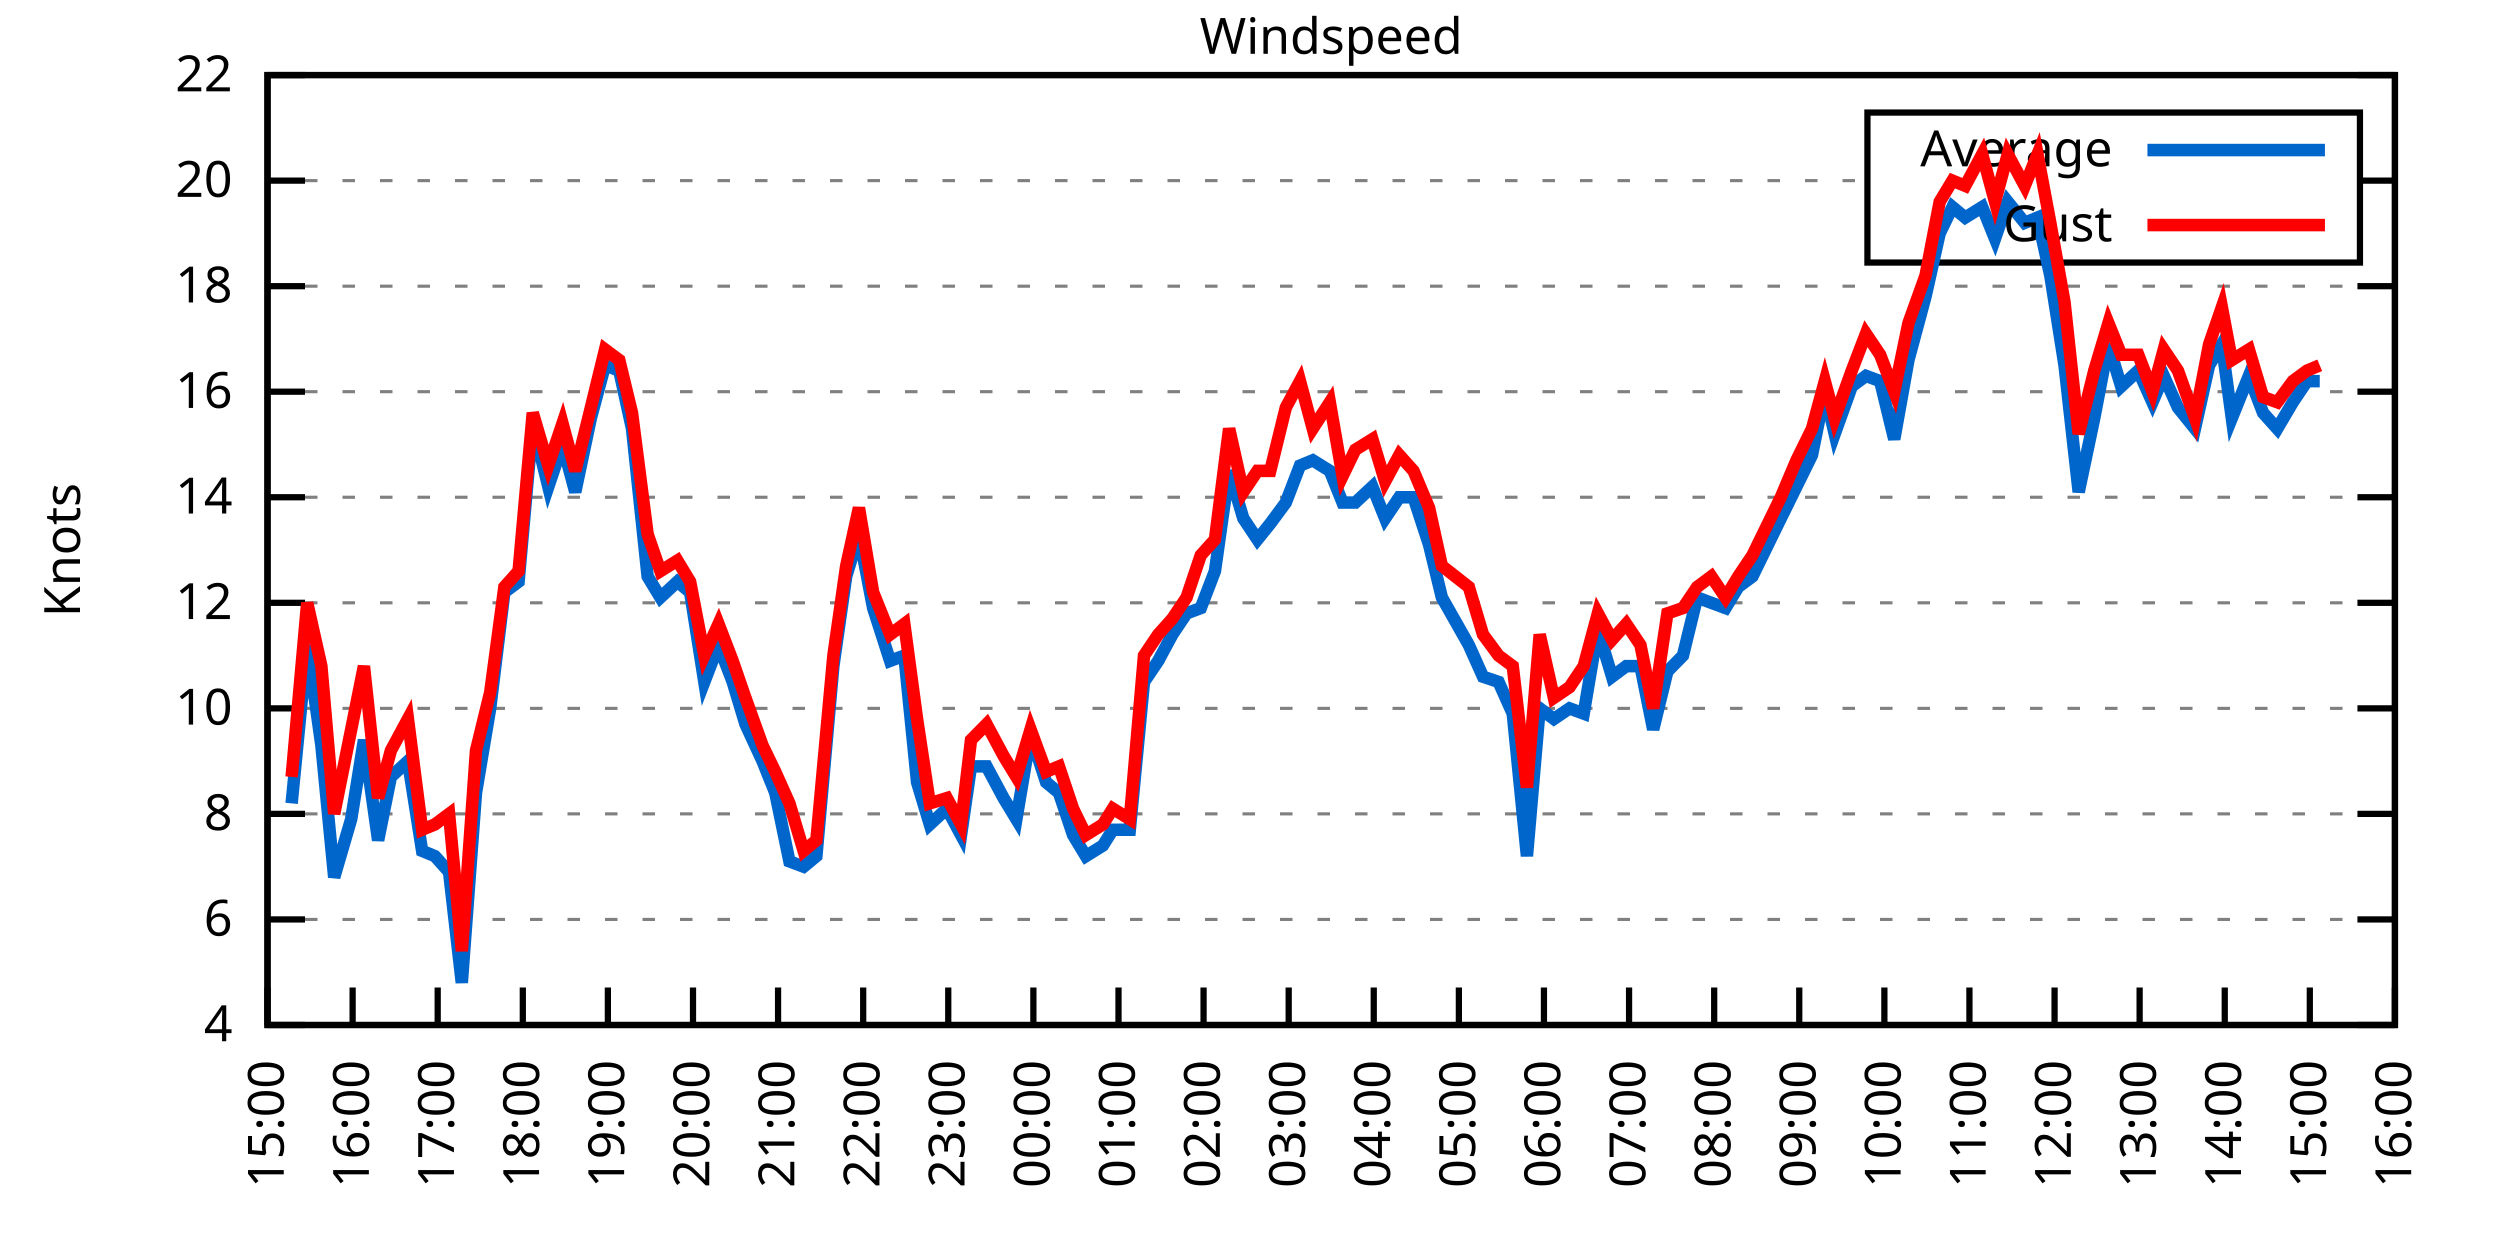
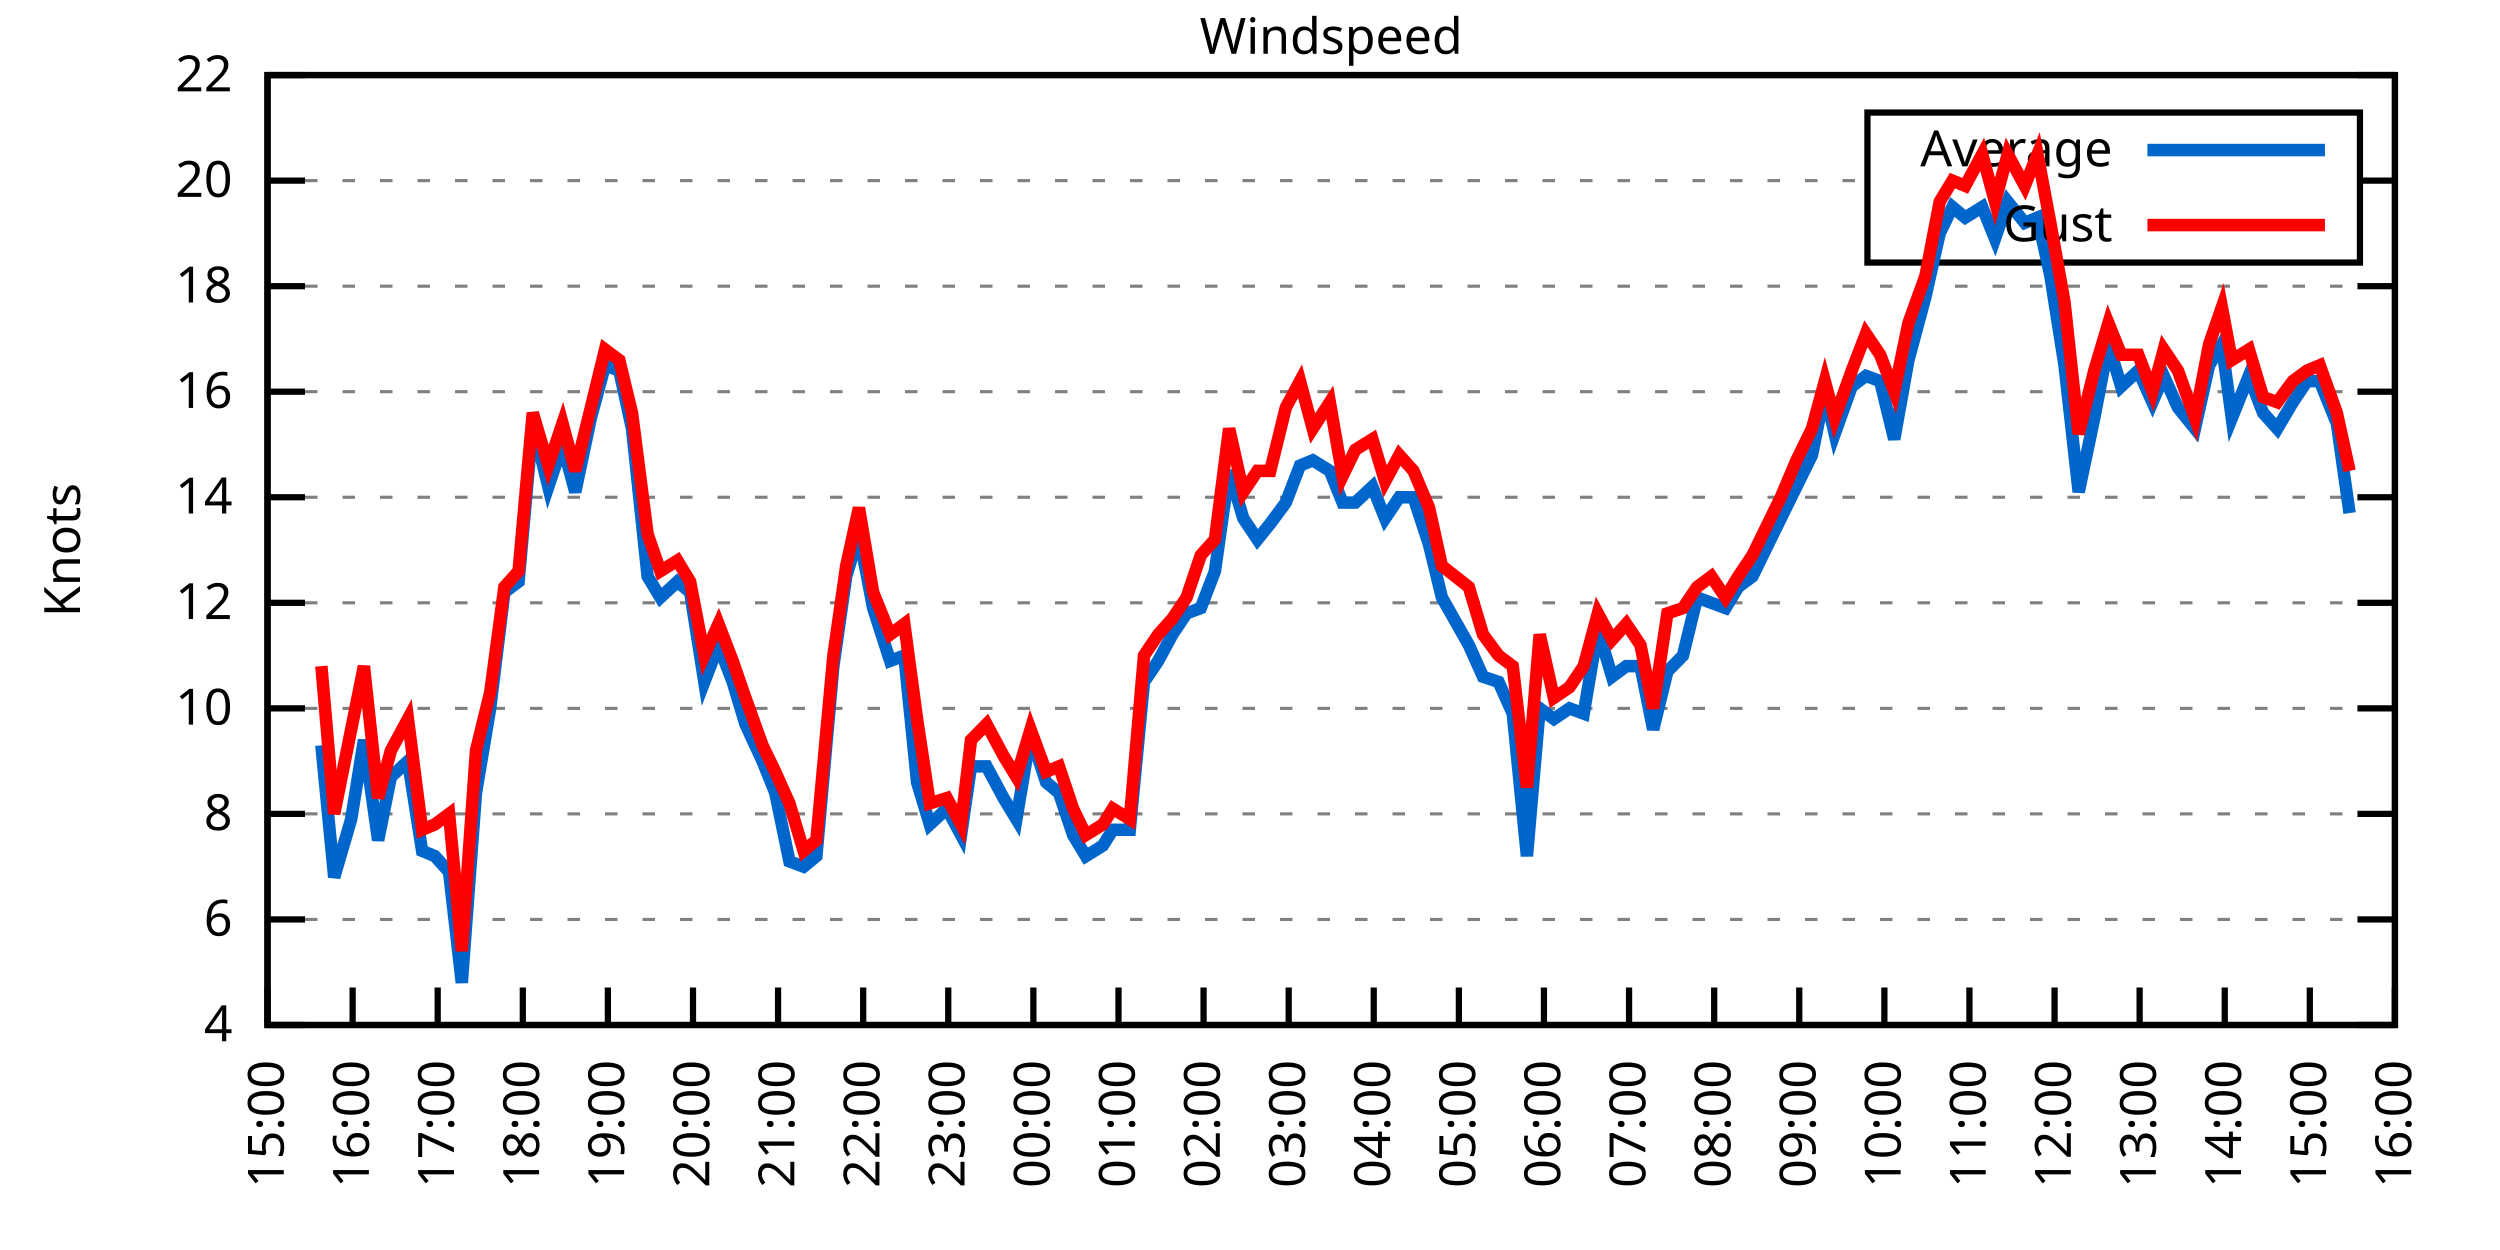
<svg xmlns="http://www.w3.org/2000/svg" xmlns:xlink="http://www.w3.org/1999/xlink" width="400" height="200" viewBox="0 0 400 200">
  <g id="gnuplot_canvas">
    <rect x="0" y="0" width="400" height="200" fill="none" />
    <defs>
      <circle id="gpDot" r="0.5" stroke-width="0.5" stroke="currentColor" />
      <path id="gpPt0" stroke-width="0.333" stroke="currentColor" d="M-1,0 h2 M0,-1 v2" />
      <path id="gpPt1" stroke-width="0.333" stroke="currentColor" d="M-1,-1 L1,1 M1,-1 L-1,1" />
      <path id="gpPt2" stroke-width="0.333" stroke="currentColor" d="M-1,0 L1,0 M0,-1 L0,1 M-1,-1 L1,1 M-1,1 L1,-1" />
      <rect id="gpPt3" stroke-width="0.333" stroke="currentColor" x="-1" y="-1" width="2" height="2" />
      <rect id="gpPt4" stroke-width="0.333" stroke="currentColor" fill="currentColor" x="-1" y="-1" width="2" height="2" />
      <circle id="gpPt5" stroke-width="0.333" stroke="currentColor" cx="0" cy="0" r="1" />
      <use xlink:href="#gpPt5" id="gpPt6" fill="currentColor" stroke="none" />
      <path id="gpPt7" stroke-width="0.333" stroke="currentColor" d="M0,-1.33 L-1.33,0.67 L1.33,0.67 z" />
      <use xlink:href="#gpPt7" id="gpPt8" fill="currentColor" stroke="none" />
      <use xlink:href="#gpPt7" id="gpPt9" stroke="currentColor" transform="rotate(180)" />
      <use xlink:href="#gpPt9" id="gpPt10" fill="currentColor" stroke="none" />
      <use xlink:href="#gpPt3" id="gpPt11" stroke="currentColor" transform="rotate(45)" />
      <use xlink:href="#gpPt11" id="gpPt12" fill="currentColor" stroke="none" />
      <path id="gpPt13" stroke-width="0.333" stroke="currentColor" d="M0,1.330 L1.265,0.411 L0.782,-1.067 L-0.782,-1.076 L-1.265,0.411 z" />
      <use xlink:href="#gpPt13" id="gpPt14" fill="currentColor" stroke="none" />
      <filter id="textbox" filterUnits="objectBoundingBox" x="0" y="0" height="1" width="1">
        <feFlood flood-color="white" flood-opacity="1" result="bgnd" />
        <feComposite in="SourceGraphic" in2="bgnd" operator="atop" />
      </filter>
      <filter id="greybox" filterUnits="objectBoundingBox" x="0" y="0" height="1" width="1">
        <feFlood flood-color="lightgrey" flood-opacity="1" result="grey" />
        <feComposite in="SourceGraphic" in2="grey" operator="atop" />
      </filter>
    </defs>
    <g fill="none" color="white" stroke="currentColor" stroke-width="1.00" stroke-linecap="butt" stroke-linejoin="miter">
</g>
    <g fill="none" color="black" stroke="currentColor" stroke-width="1.00" stroke-linecap="butt" stroke-linejoin="miter">
      <g stroke="none" shape-rendering="crispEdges">
        <polygon fill="rgb(255, 255, 255)" points="42.80,164.00 383.18,164.00 383.18,12.02 42.80,12.02 " />
      </g>
    </g>
    <g fill="none" color="black" stroke="currentColor" stroke-width="1.00" stroke-linecap="butt" stroke-linejoin="miter">
</g>
    <g fill="none" color="black" stroke="black" stroke-width="0.50" stroke-linecap="butt" stroke-linejoin="miter">
</g>
    <g fill="none" color="gray" stroke="currentColor" stroke-width="0.50" stroke-linecap="butt" stroke-linejoin="miter">
      <path stroke="gray" stroke-dasharray="2,4" class="gridline" d="M42.80,164.00 L383.19,164.00  " />
    </g>
    <g fill="none" color="gray" stroke="gray" stroke-width="1.00" stroke-linecap="butt" stroke-linejoin="miter">
</g>
    <g fill="none" color="black" stroke="currentColor" stroke-width="1.00" stroke-linecap="butt" stroke-linejoin="miter">
      <path stroke="black" d="M42.80,164.00 L48.80,164.00 M383.19,164.00 L377.19,164.00  " />
      <g transform="translate(37.20,166.60)" stroke="none" fill="black" font-family="Sans" font-size="8.00" text-anchor="end">
        <text>
          <tspan font-family="Sans"> 4</tspan>
        </text>
      </g>
    </g>
    <g fill="none" color="black" stroke="currentColor" stroke-width="1.00" stroke-linecap="butt" stroke-linejoin="miter">
</g>
    <g fill="none" color="black" stroke="black" stroke-width="0.50" stroke-linecap="butt" stroke-linejoin="miter">
</g>
    <g fill="none" color="gray" stroke="currentColor" stroke-width="0.50" stroke-linecap="butt" stroke-linejoin="miter">
      <path stroke="gray" stroke-dasharray="2,4" class="gridline" d="M42.80,147.11 L383.19,147.11  " />
    </g>
    <g fill="none" color="gray" stroke="gray" stroke-width="1.00" stroke-linecap="butt" stroke-linejoin="miter">
</g>
    <g fill="none" color="black" stroke="currentColor" stroke-width="1.00" stroke-linecap="butt" stroke-linejoin="miter">
      <path stroke="black" d="M42.80,147.11 L48.80,147.11 M383.19,147.11 L377.19,147.11  " />
      <g transform="translate(37.20,149.71)" stroke="none" fill="black" font-family="Sans" font-size="8.00" text-anchor="end">
        <text>
          <tspan font-family="Sans"> 6</tspan>
        </text>
      </g>
    </g>
    <g fill="none" color="black" stroke="currentColor" stroke-width="1.00" stroke-linecap="butt" stroke-linejoin="miter">
</g>
    <g fill="none" color="black" stroke="black" stroke-width="0.50" stroke-linecap="butt" stroke-linejoin="miter">
</g>
    <g fill="none" color="gray" stroke="currentColor" stroke-width="0.50" stroke-linecap="butt" stroke-linejoin="miter">
      <path stroke="gray" stroke-dasharray="2,4" class="gridline" d="M42.80,130.22 L383.19,130.22  " />
    </g>
    <g fill="none" color="gray" stroke="gray" stroke-width="1.00" stroke-linecap="butt" stroke-linejoin="miter">
</g>
    <g fill="none" color="black" stroke="currentColor" stroke-width="1.00" stroke-linecap="butt" stroke-linejoin="miter">
      <path stroke="black" d="M42.80,130.22 L48.80,130.22 M383.19,130.22 L377.19,130.22  " />
      <g transform="translate(37.20,132.82)" stroke="none" fill="black" font-family="Sans" font-size="8.00" text-anchor="end">
        <text>
          <tspan font-family="Sans"> 8</tspan>
        </text>
      </g>
    </g>
    <g fill="none" color="black" stroke="currentColor" stroke-width="1.00" stroke-linecap="butt" stroke-linejoin="miter">
</g>
    <g fill="none" color="black" stroke="black" stroke-width="0.50" stroke-linecap="butt" stroke-linejoin="miter">
</g>
    <g fill="none" color="gray" stroke="currentColor" stroke-width="0.50" stroke-linecap="butt" stroke-linejoin="miter">
      <path stroke="gray" stroke-dasharray="2,4" class="gridline" d="M42.80,113.34 L383.19,113.34  " />
    </g>
    <g fill="none" color="gray" stroke="gray" stroke-width="1.00" stroke-linecap="butt" stroke-linejoin="miter">
</g>
    <g fill="none" color="black" stroke="currentColor" stroke-width="1.00" stroke-linecap="butt" stroke-linejoin="miter">
      <path stroke="black" d="M42.80,113.34 L48.80,113.34 M383.19,113.34 L377.19,113.34  " />
      <g transform="translate(37.20,115.94)" stroke="none" fill="black" font-family="Sans" font-size="8.00" text-anchor="end">
        <text>
          <tspan font-family="Sans"> 10</tspan>
        </text>
      </g>
    </g>
    <g fill="none" color="black" stroke="currentColor" stroke-width="1.00" stroke-linecap="butt" stroke-linejoin="miter">
</g>
    <g fill="none" color="black" stroke="black" stroke-width="0.50" stroke-linecap="butt" stroke-linejoin="miter">
</g>
    <g fill="none" color="gray" stroke="currentColor" stroke-width="0.50" stroke-linecap="butt" stroke-linejoin="miter">
      <path stroke="gray" stroke-dasharray="2,4" class="gridline" d="M42.80,96.45 L383.19,96.45  " />
    </g>
    <g fill="none" color="gray" stroke="gray" stroke-width="1.00" stroke-linecap="butt" stroke-linejoin="miter">
</g>
    <g fill="none" color="black" stroke="currentColor" stroke-width="1.00" stroke-linecap="butt" stroke-linejoin="miter">
      <path stroke="black" d="M42.80,96.45 L48.80,96.45 M383.19,96.45 L377.19,96.45  " />
      <g transform="translate(37.20,99.05)" stroke="none" fill="black" font-family="Sans" font-size="8.00" text-anchor="end">
        <text>
          <tspan font-family="Sans"> 12</tspan>
        </text>
      </g>
    </g>
    <g fill="none" color="black" stroke="currentColor" stroke-width="1.00" stroke-linecap="butt" stroke-linejoin="miter">
</g>
    <g fill="none" color="black" stroke="black" stroke-width="0.50" stroke-linecap="butt" stroke-linejoin="miter">
</g>
    <g fill="none" color="gray" stroke="currentColor" stroke-width="0.50" stroke-linecap="butt" stroke-linejoin="miter">
      <path stroke="gray" stroke-dasharray="2,4" class="gridline" d="M42.80,79.56 L383.19,79.56  " />
    </g>
    <g fill="none" color="gray" stroke="gray" stroke-width="1.00" stroke-linecap="butt" stroke-linejoin="miter">
</g>
    <g fill="none" color="black" stroke="currentColor" stroke-width="1.00" stroke-linecap="butt" stroke-linejoin="miter">
      <path stroke="black" d="M42.80,79.56 L48.80,79.56 M383.19,79.56 L377.19,79.56  " />
      <g transform="translate(37.20,82.16)" stroke="none" fill="black" font-family="Sans" font-size="8.00" text-anchor="end">
        <text>
          <tspan font-family="Sans"> 14</tspan>
        </text>
      </g>
    </g>
    <g fill="none" color="black" stroke="currentColor" stroke-width="1.00" stroke-linecap="butt" stroke-linejoin="miter">
</g>
    <g fill="none" color="black" stroke="black" stroke-width="0.50" stroke-linecap="butt" stroke-linejoin="miter">
</g>
    <g fill="none" color="gray" stroke="currentColor" stroke-width="0.50" stroke-linecap="butt" stroke-linejoin="miter">
      <path stroke="gray" stroke-dasharray="2,4" class="gridline" d="M42.80,62.67 L383.19,62.67  " />
    </g>
    <g fill="none" color="gray" stroke="gray" stroke-width="1.00" stroke-linecap="butt" stroke-linejoin="miter">
</g>
    <g fill="none" color="black" stroke="currentColor" stroke-width="1.00" stroke-linecap="butt" stroke-linejoin="miter">
      <path stroke="black" d="M42.80,62.67 L48.80,62.67 M383.19,62.67 L377.19,62.67  " />
      <g transform="translate(37.20,65.27)" stroke="none" fill="black" font-family="Sans" font-size="8.00" text-anchor="end">
        <text>
          <tspan font-family="Sans"> 16</tspan>
        </text>
      </g>
    </g>
    <g fill="none" color="black" stroke="currentColor" stroke-width="1.00" stroke-linecap="butt" stroke-linejoin="miter">
</g>
    <g fill="none" color="black" stroke="black" stroke-width="0.50" stroke-linecap="butt" stroke-linejoin="miter">
</g>
    <g fill="none" color="gray" stroke="currentColor" stroke-width="0.50" stroke-linecap="butt" stroke-linejoin="miter">
      <path stroke="gray" stroke-dasharray="2,4" class="gridline" d="M42.80,45.79 L383.19,45.79  " />
    </g>
    <g fill="none" color="gray" stroke="gray" stroke-width="1.00" stroke-linecap="butt" stroke-linejoin="miter">
</g>
    <g fill="none" color="black" stroke="currentColor" stroke-width="1.00" stroke-linecap="butt" stroke-linejoin="miter">
      <path stroke="black" d="M42.80,45.79 L48.80,45.79 M383.19,45.79 L377.19,45.79  " />
      <g transform="translate(37.20,48.39)" stroke="none" fill="black" font-family="Sans" font-size="8.00" text-anchor="end">
        <text>
          <tspan font-family="Sans"> 18</tspan>
        </text>
      </g>
    </g>
    <g fill="none" color="black" stroke="currentColor" stroke-width="1.00" stroke-linecap="butt" stroke-linejoin="miter">
</g>
    <g fill="none" color="black" stroke="black" stroke-width="0.50" stroke-linecap="butt" stroke-linejoin="miter">
</g>
    <g fill="none" color="gray" stroke="currentColor" stroke-width="0.50" stroke-linecap="butt" stroke-linejoin="miter">
      <path stroke="gray" stroke-dasharray="2,4" class="gridline" d="M42.80,28.90 L298.79,28.90 M377.59,28.90 L383.19,28.90  " />
    </g>
    <g fill="none" color="gray" stroke="gray" stroke-width="1.00" stroke-linecap="butt" stroke-linejoin="miter">
</g>
    <g fill="none" color="black" stroke="currentColor" stroke-width="1.00" stroke-linecap="butt" stroke-linejoin="miter">
      <path stroke="black" d="M42.80,28.90 L48.80,28.90 M383.19,28.90 L377.19,28.90  " />
      <g transform="translate(37.20,31.50)" stroke="none" fill="black" font-family="Sans" font-size="8.00" text-anchor="end">
        <text>
          <tspan font-family="Sans"> 20</tspan>
        </text>
      </g>
    </g>
    <g fill="none" color="black" stroke="currentColor" stroke-width="1.00" stroke-linecap="butt" stroke-linejoin="miter">
</g>
    <g fill="none" color="black" stroke="black" stroke-width="0.50" stroke-linecap="butt" stroke-linejoin="miter">
</g>
    <g fill="none" color="gray" stroke="currentColor" stroke-width="0.50" stroke-linecap="butt" stroke-linejoin="miter">
      <path stroke="gray" stroke-dasharray="2,4" class="gridline" d="M42.80,12.01 L383.19,12.01  " />
    </g>
    <g fill="none" color="gray" stroke="gray" stroke-width="1.00" stroke-linecap="butt" stroke-linejoin="miter">
</g>
    <g fill="none" color="black" stroke="currentColor" stroke-width="1.00" stroke-linecap="butt" stroke-linejoin="miter">
      <path stroke="black" d="M42.80,12.01 L48.80,12.01 M383.19,12.01 L377.19,12.01  " />
      <g transform="translate(37.20,14.61)" stroke="none" fill="black" font-family="Sans" font-size="8.00" text-anchor="end">
        <text>
          <tspan font-family="Sans"> 22</tspan>
        </text>
      </g>
    </g>
    <g fill="none" color="black" stroke="currentColor" stroke-width="1.00" stroke-linecap="butt" stroke-linejoin="miter">
      <path stroke="black" d="M42.80,164.00 L42.80,158.00  " />
      <g transform="translate(45.40,169.60) rotate(270.00)" stroke="none" fill="black" font-family="Sans" font-size="8.00" text-anchor="end">
        <text>
          <tspan font-family="Sans">15:00</tspan>
        </text>
      </g>
    </g>
    <g fill="none" color="black" stroke="currentColor" stroke-width="1.00" stroke-linecap="butt" stroke-linejoin="miter">
      <path stroke="black" d="M56.42,164.00 L56.42,158.00  " />
      <g transform="translate(59.02,169.60) rotate(270.00)" stroke="none" fill="black" font-family="Sans" font-size="8.00" text-anchor="end">
        <text>
          <tspan font-family="Sans">16:00</tspan>
        </text>
      </g>
    </g>
    <g fill="none" color="black" stroke="currentColor" stroke-width="1.00" stroke-linecap="butt" stroke-linejoin="miter">
      <path stroke="black" d="M70.03,164.00 L70.03,158.00  " />
      <g transform="translate(72.63,169.60) rotate(270.00)" stroke="none" fill="black" font-family="Sans" font-size="8.00" text-anchor="end">
        <text>
          <tspan font-family="Sans">17:00</tspan>
        </text>
      </g>
    </g>
    <g fill="none" color="black" stroke="currentColor" stroke-width="1.00" stroke-linecap="butt" stroke-linejoin="miter">
      <path stroke="black" d="M83.65,164.00 L83.65,158.00  " />
      <g transform="translate(86.25,169.60) rotate(270.00)" stroke="none" fill="black" font-family="Sans" font-size="8.00" text-anchor="end">
        <text>
          <tspan font-family="Sans">18:00</tspan>
        </text>
      </g>
    </g>
    <g fill="none" color="black" stroke="currentColor" stroke-width="1.00" stroke-linecap="butt" stroke-linejoin="miter">
      <path stroke="black" d="M97.26,164.00 L97.26,158.00  " />
      <g transform="translate(99.86,169.60) rotate(270.00)" stroke="none" fill="black" font-family="Sans" font-size="8.00" text-anchor="end">
        <text>
          <tspan font-family="Sans">19:00</tspan>
        </text>
      </g>
    </g>
    <g fill="none" color="black" stroke="currentColor" stroke-width="1.00" stroke-linecap="butt" stroke-linejoin="miter">
      <path stroke="black" d="M110.88,164.00 L110.88,158.00  " />
      <g transform="translate(113.48,169.60) rotate(270.00)" stroke="none" fill="black" font-family="Sans" font-size="8.00" text-anchor="end">
        <text>
          <tspan font-family="Sans">20:00</tspan>
        </text>
      </g>
    </g>
    <g fill="none" color="black" stroke="currentColor" stroke-width="1.00" stroke-linecap="butt" stroke-linejoin="miter">
      <path stroke="black" d="M124.49,164.00 L124.49,158.00  " />
      <g transform="translate(127.09,169.60) rotate(270.00)" stroke="none" fill="black" font-family="Sans" font-size="8.00" text-anchor="end">
        <text>
          <tspan font-family="Sans">21:00</tspan>
        </text>
      </g>
    </g>
    <g fill="none" color="black" stroke="currentColor" stroke-width="1.00" stroke-linecap="butt" stroke-linejoin="miter">
      <path stroke="black" d="M138.11,164.00 L138.11,158.00  " />
      <g transform="translate(140.71,169.60) rotate(270.00)" stroke="none" fill="black" font-family="Sans" font-size="8.00" text-anchor="end">
        <text>
          <tspan font-family="Sans">22:00</tspan>
        </text>
      </g>
    </g>
    <g fill="none" color="black" stroke="currentColor" stroke-width="1.00" stroke-linecap="butt" stroke-linejoin="miter">
      <path stroke="black" d="M151.72,164.00 L151.72,158.00  " />
      <g transform="translate(154.32,169.60) rotate(270.00)" stroke="none" fill="black" font-family="Sans" font-size="8.00" text-anchor="end">
        <text>
          <tspan font-family="Sans">23:00</tspan>
        </text>
      </g>
    </g>
    <g fill="none" color="black" stroke="currentColor" stroke-width="1.00" stroke-linecap="butt" stroke-linejoin="miter">
      <path stroke="black" d="M165.34,164.00 L165.34,158.00  " />
      <g transform="translate(167.94,169.60) rotate(270.00)" stroke="none" fill="black" font-family="Sans" font-size="8.00" text-anchor="end">
        <text>
          <tspan font-family="Sans">00:00</tspan>
        </text>
      </g>
    </g>
    <g fill="none" color="black" stroke="currentColor" stroke-width="1.00" stroke-linecap="butt" stroke-linejoin="miter">
      <path stroke="black" d="M178.96,164.00 L178.96,158.00  " />
      <g transform="translate(181.56,169.60) rotate(270.00)" stroke="none" fill="black" font-family="Sans" font-size="8.00" text-anchor="end">
        <text>
          <tspan font-family="Sans">01:00</tspan>
        </text>
      </g>
    </g>
    <g fill="none" color="black" stroke="currentColor" stroke-width="1.00" stroke-linecap="butt" stroke-linejoin="miter">
      <path stroke="black" d="M192.57,164.00 L192.57,158.00  " />
      <g transform="translate(195.17,169.60) rotate(270.00)" stroke="none" fill="black" font-family="Sans" font-size="8.00" text-anchor="end">
        <text>
          <tspan font-family="Sans">02:00</tspan>
        </text>
      </g>
    </g>
    <g fill="none" color="black" stroke="currentColor" stroke-width="1.00" stroke-linecap="butt" stroke-linejoin="miter">
      <path stroke="black" d="M206.19,164.00 L206.19,158.00  " />
      <g transform="translate(208.79,169.60) rotate(270.00)" stroke="none" fill="black" font-family="Sans" font-size="8.00" text-anchor="end">
        <text>
          <tspan font-family="Sans">03:00</tspan>
        </text>
      </g>
    </g>
    <g fill="none" color="black" stroke="currentColor" stroke-width="1.00" stroke-linecap="butt" stroke-linejoin="miter">
      <path stroke="black" d="M219.80,164.00 L219.80,158.00  " />
      <g transform="translate(222.40,169.60) rotate(270.00)" stroke="none" fill="black" font-family="Sans" font-size="8.00" text-anchor="end">
        <text>
          <tspan font-family="Sans">04:00</tspan>
        </text>
      </g>
    </g>
    <g fill="none" color="black" stroke="currentColor" stroke-width="1.00" stroke-linecap="butt" stroke-linejoin="miter">
      <path stroke="black" d="M233.42,164.00 L233.42,158.00  " />
      <g transform="translate(236.02,169.60) rotate(270.00)" stroke="none" fill="black" font-family="Sans" font-size="8.00" text-anchor="end">
        <text>
          <tspan font-family="Sans">05:00</tspan>
        </text>
      </g>
    </g>
    <g fill="none" color="black" stroke="currentColor" stroke-width="1.00" stroke-linecap="butt" stroke-linejoin="miter">
      <path stroke="black" d="M247.03,164.00 L247.03,158.00  " />
      <g transform="translate(249.63,169.60) rotate(270.00)" stroke="none" fill="black" font-family="Sans" font-size="8.00" text-anchor="end">
        <text>
          <tspan font-family="Sans">06:00</tspan>
        </text>
      </g>
    </g>
    <g fill="none" color="black" stroke="currentColor" stroke-width="1.00" stroke-linecap="butt" stroke-linejoin="miter">
      <path stroke="black" d="M260.65,164.00 L260.65,158.00  " />
      <g transform="translate(263.25,169.60) rotate(270.00)" stroke="none" fill="black" font-family="Sans" font-size="8.00" text-anchor="end">
        <text>
          <tspan font-family="Sans">07:00</tspan>
        </text>
      </g>
    </g>
    <g fill="none" color="black" stroke="currentColor" stroke-width="1.00" stroke-linecap="butt" stroke-linejoin="miter">
      <path stroke="black" d="M274.27,164.00 L274.27,158.00  " />
      <g transform="translate(276.87,169.60) rotate(270.00)" stroke="none" fill="black" font-family="Sans" font-size="8.00" text-anchor="end">
        <text>
          <tspan font-family="Sans">08:00</tspan>
        </text>
      </g>
    </g>
    <g fill="none" color="black" stroke="currentColor" stroke-width="1.00" stroke-linecap="butt" stroke-linejoin="miter">
      <path stroke="black" d="M287.88,164.00 L287.88,158.00  " />
      <g transform="translate(290.48,169.60) rotate(270.00)" stroke="none" fill="black" font-family="Sans" font-size="8.00" text-anchor="end">
        <text>
          <tspan font-family="Sans">09:00</tspan>
        </text>
      </g>
    </g>
    <g fill="none" color="black" stroke="currentColor" stroke-width="1.00" stroke-linecap="butt" stroke-linejoin="miter">
      <path stroke="black" d="M301.50,164.00 L301.50,158.00  " />
      <g transform="translate(304.10,169.60) rotate(270.00)" stroke="none" fill="black" font-family="Sans" font-size="8.00" text-anchor="end">
        <text>
          <tspan font-family="Sans">10:00</tspan>
        </text>
      </g>
    </g>
    <g fill="none" color="black" stroke="currentColor" stroke-width="1.00" stroke-linecap="butt" stroke-linejoin="miter">
      <path stroke="black" d="M315.11,164.00 L315.11,158.00  " />
      <g transform="translate(317.71,169.60) rotate(270.00)" stroke="none" fill="black" font-family="Sans" font-size="8.00" text-anchor="end">
        <text>
          <tspan font-family="Sans">11:00</tspan>
        </text>
      </g>
    </g>
    <g fill="none" color="black" stroke="currentColor" stroke-width="1.00" stroke-linecap="butt" stroke-linejoin="miter">
      <path stroke="black" d="M328.73,164.00 L328.73,158.00  " />
      <g transform="translate(331.33,169.60) rotate(270.00)" stroke="none" fill="black" font-family="Sans" font-size="8.00" text-anchor="end">
        <text>
          <tspan font-family="Sans">12:00</tspan>
        </text>
      </g>
    </g>
    <g fill="none" color="black" stroke="currentColor" stroke-width="1.00" stroke-linecap="butt" stroke-linejoin="miter">
      <path stroke="black" d="M342.34,164.00 L342.34,158.00  " />
      <g transform="translate(344.94,169.60) rotate(270.00)" stroke="none" fill="black" font-family="Sans" font-size="8.00" text-anchor="end">
        <text>
          <tspan font-family="Sans">13:00</tspan>
        </text>
      </g>
    </g>
    <g fill="none" color="black" stroke="currentColor" stroke-width="1.00" stroke-linecap="butt" stroke-linejoin="miter">
      <path stroke="black" d="M355.96,164.00 L355.96,158.00  " />
      <g transform="translate(358.56,169.60) rotate(270.00)" stroke="none" fill="black" font-family="Sans" font-size="8.00" text-anchor="end">
        <text>
          <tspan font-family="Sans">14:00</tspan>
        </text>
      </g>
    </g>
    <g fill="none" color="black" stroke="currentColor" stroke-width="1.00" stroke-linecap="butt" stroke-linejoin="miter">
      <path stroke="black" d="M369.57,164.00 L369.57,158.00  " />
      <g transform="translate(372.17,169.60) rotate(270.00)" stroke="none" fill="black" font-family="Sans" font-size="8.00" text-anchor="end">
        <text>
          <tspan font-family="Sans">15:00</tspan>
        </text>
      </g>
    </g>
    <g fill="none" color="black" stroke="currentColor" stroke-width="1.00" stroke-linecap="butt" stroke-linejoin="miter">
      <path stroke="black" d="M383.19,164.00 L383.19,158.00  " />
      <g transform="translate(385.79,169.60) rotate(270.00)" stroke="none" fill="black" font-family="Sans" font-size="8.00" text-anchor="end">
        <text>
          <tspan font-family="Sans">16:00</tspan>
        </text>
      </g>
    </g>
    <g fill="none" color="black" stroke="currentColor" stroke-width="1.00" stroke-linecap="butt" stroke-linejoin="miter">
</g>
    <g fill="none" color="black" stroke="currentColor" stroke-width="1.00" stroke-linecap="butt" stroke-linejoin="miter">
      <path stroke="black" d="M42.80,12.01 L42.80,164.00 L383.19,164.00 L383.19,12.01 L42.80,12.01 Z  " />
    </g>
    <g fill="none" color="black" stroke="currentColor" stroke-width="1.00" stroke-linecap="butt" stroke-linejoin="miter">
</g>
    <g fill="none" color="black" stroke="currentColor" stroke-width="1.00" stroke-linecap="butt" stroke-linejoin="miter">
      <path stroke="black" d="M298.79,42.01 L298.79,18.01 L377.59,18.01 L377.59,42.01 L298.79,42.01 Z  " />
    </g>
    <g id="Windspeed_plot_1">
      <g fill="none" color="white" stroke="black" stroke-width="2.00" stroke-linecap="butt" stroke-linejoin="miter">
</g>
      <g fill="none" color="black" stroke="currentColor" stroke-width="2.00" stroke-linecap="butt" stroke-linejoin="miter">
        <g transform="translate(337.99,26.61)" stroke="none" fill="black" font-family="Sans" font-size="8.00" text-anchor="end">
          <text>
            <tspan font-family="Sans">Average</tspan>
          </text>
        </g>
      </g>
      <g fill="none" color="black" stroke="currentColor" stroke-width="2.00" stroke-linecap="butt" stroke-linejoin="miter">
-         <path stroke="rgb(  0, 102, 204)" d="M343.59,24.01 L371.99,24.01 M46.66,128.54 L49.15,103.20 L51.42,119.25 L53.47,140.36 L56.19,131.07 L58.23,118.40   L60.50,134.45 L62.54,124.31 L65.27,121.78 L67.54,136.14 L69.58,136.98 L71.85,139.51 L73.89,157.24 L76.16,126.85   L78.43,113.34 L80.70,94.76 L82.97,93.07 L85.24,67.74 L87.73,77.87 L90.00,71.12 L92.04,78.72 L94.54,66.90   L96.81,58.45 L99.08,59.30 L101.12,68.58 L103.62,92.23 L105.66,95.60 L108.38,93.07 L110.42,94.76 L112.69,109.11   L114.96,103.20 L117.23,109.11 L119.27,115.87 L122.00,121.78 L124.04,126.85 L126.31,137.82 L128.58,138.67 L130.62,136.98   L133.34,106.58 L135.39,92.23 L137.43,85.47 L139.70,97.29 L142.42,105.74 L144.69,104.89 L146.73,125.16 L148.77,131.91   L151.50,129.38 L153.77,133.60 L155.36,122.62 L157.85,122.62 L160.57,127.69 L162.62,131.07 L164.89,117.56 L167.38,125.16   L169.43,126.85 L171.69,133.60 L173.74,136.98 L176.46,135.29 L178.05,132.76 L180.77,132.76 L183.04,109.11 L185.31,105.74   L187.58,101.52 L189.85,98.14 L192.12,97.29 L194.39,91.38 L196.66,75.34 L198.93,82.94 L201.19,86.32 L203.24,83.78   L205.73,80.41 L208.00,74.49 L210.04,73.65 L212.77,75.34 L214.81,80.41 L216.85,80.41 L219.58,77.87 L221.62,82.94   L223.89,79.56 L226.16,79.56 L228.65,87.16 L230.70,95.60 L235.01,103.20 L237.28,108.27 L239.77,109.11 L242.04,114.18   L244.31,136.98 L246.35,113.34 L248.62,115.03 L251.12,113.34 L253.39,114.18 L255.66,100.67 L257.93,108.27 L260.20,106.58   L262.47,106.58 L264.51,116.71 L266.78,107.43 L269.27,104.89 L271.54,95.60 L273.81,96.45 L276.08,97.29 L278.12,93.92   L280.39,92.23 L284.93,82.94 L287.43,77.87 L289.92,72.81 L291.97,62.67 L293.55,69.43 L296.28,61.83 L298.55,60.14   L300.82,60.98 L303.08,70.27 L305.35,57.61 L308.08,47.47 L310.35,37.34 L312.39,33.12 L314.43,34.81 L317.15,33.12   L319.20,38.19 L321.24,32.28 L323.96,35.65 L326.00,34.81 L328.05,44.10 L330.32,58.45 L332.59,78.72 L335.08,66.90   L337.35,55.07 L339.39,61.83 L342.12,59.30 L344.39,64.36 L346.20,60.14 L348.47,65.21 L351.19,68.58 L353.46,58.45   L355.50,55.07 L357.09,66.90 L359.82,60.14 L362.09,66.05 L364.36,68.58 L366.85,64.36 L369.12,60.98 L371.16,60.98    " />
+         <path stroke="rgb(  0, 102, 204)" d="M343.59,24.01 L371.99,24.01 M51.42,119.25 L53.47,140.36 L56.19,131.07 L58.23,118.40 L60.50,134.45 L62.54,124.31   L65.27,121.78 L67.54,136.14 L69.58,136.98 L71.85,139.51 L73.89,157.24 L76.16,126.85 L78.43,113.34 L80.70,94.76   L82.97,93.07 L85.24,67.74 L87.73,77.87 L90.00,71.12 L92.04,78.72 L94.54,66.90 L96.81,58.45 L99.08,59.30   L101.12,68.58 L103.62,92.23 L105.66,95.60 L108.38,93.07 L110.42,94.76 L112.69,109.11 L114.96,103.20 L117.23,109.11   L119.27,115.87 L122.00,121.78 L124.04,126.85 L126.31,137.82 L128.58,138.67 L130.62,136.98 L133.34,106.58 L135.39,92.23   L137.43,85.47 L139.70,97.29 L142.42,105.74 L144.69,104.89 L146.73,125.16 L148.77,131.91 L151.50,129.38 L153.77,133.60   L155.36,122.62 L157.85,122.62 L160.57,127.69 L162.62,131.07 L164.89,117.56 L167.38,125.16 L169.43,126.85 L171.69,133.60   L173.74,136.98 L176.46,135.29 L178.05,132.76 L180.77,132.76 L183.04,109.11 L185.31,105.74 L187.58,101.52 L189.85,98.14   L192.12,97.29 L194.39,91.38 L196.66,75.34 L198.93,82.94 L201.19,86.32 L203.24,83.78 L205.73,80.41 L208.00,74.49   L210.04,73.65 L212.77,75.34 L214.81,80.41 L216.85,80.41 L219.58,77.87 L221.62,82.94 L223.89,79.56 L226.16,79.56   L228.65,87.16 L230.70,95.60 L235.01,103.20 L237.28,108.27 L239.77,109.11 L242.04,114.18 L244.31,136.98 L246.35,113.34   L248.62,115.03 L251.12,113.34 L253.39,114.18 L255.66,100.67 L257.93,108.27 L260.20,106.58 L262.47,106.58 L264.51,116.71   L266.78,107.43 L269.27,104.89 L271.54,95.60 L273.81,96.45 L276.08,97.29 L278.12,93.92 L280.39,92.23 L284.93,82.94   L287.43,77.87 L289.92,72.81 L291.97,62.67 L293.55,69.43 L296.28,61.83 L298.55,60.14 L300.82,60.98 L303.08,70.27   L305.35,57.61 L308.08,47.47 L310.35,37.34 L312.39,33.12 L314.43,34.81 L317.15,33.12 L319.20,38.19 L321.24,32.28   L323.96,35.65 L326.00,34.81 L328.05,44.10 L330.32,58.45 L332.59,78.72 L335.08,66.90 L337.35,55.07 L339.39,61.83   L342.12,59.30 L344.39,64.36 L346.20,60.14 L348.47,65.21 L351.19,68.58 L353.46,58.45 L355.50,55.07 L357.09,66.90   L359.82,60.14 L362.09,66.05 L364.36,68.58 L366.85,64.36 L369.12,60.98 L371.16,60.98 L373.89,67.74 L375.93,82.09    " />
      </g>
    </g>
    <g id="Windspeed_plot_2">
      <g fill="none" color="black" stroke="currentColor" stroke-width="2.00" stroke-linecap="butt" stroke-linejoin="miter">
        <g transform="translate(337.99,38.61)" stroke="none" fill="black" font-family="Sans" font-size="8.00" text-anchor="end">
          <text>
            <tspan font-family="Sans">Gust</tspan>
          </text>
        </g>
      </g>
      <g fill="none" color="black" stroke="currentColor" stroke-width="2.00" stroke-linecap="butt" stroke-linejoin="miter">
-         <path stroke="rgb(255,   0,   0)" d="M343.59,36.01 L371.99,36.01 M46.66,124.31 L49.15,96.45 L51.42,106.58 L53.47,130.22 L56.19,116.71 L58.23,106.58   L60.50,127.69 L62.54,120.09 L65.27,115.03 L67.54,132.76 L69.58,131.91 L71.85,130.22 L73.89,152.18 L76.16,120.09   L78.43,110.80 L80.70,93.92 L82.97,91.38 L85.24,66.05 L87.73,74.49 L90.00,67.74 L92.04,75.34 L94.54,65.21   L96.81,55.92 L99.08,57.61 L101.12,66.05 L103.62,85.47 L105.66,91.38 L108.38,89.69 L110.42,93.07 L112.69,104.89   L114.96,99.83 L117.23,105.74 L119.27,111.65 L122.00,119.25 L124.04,123.47 L126.31,128.54 L128.58,136.14 L130.62,134.45   L133.34,104.89 L135.39,90.54 L137.43,81.25 L139.70,94.76 L142.42,101.52 L144.69,99.83 L146.73,115.03 L148.77,128.54   L151.50,127.69 L153.77,131.91 L155.36,118.40 L157.85,115.87 L160.57,120.94 L162.62,124.31 L164.89,116.71 L167.38,123.47   L169.43,122.62 L171.69,129.38 L173.74,133.60 L176.46,131.91 L178.05,129.38 L180.77,131.07 L183.04,104.89 L185.31,101.52   L187.58,98.98 L189.85,95.60 L192.12,88.85 L194.39,86.32 L196.66,68.58 L198.93,78.72 L201.19,75.34 L203.24,75.34   L205.73,65.21 L208.00,60.98 L210.04,68.58 L212.77,64.36 L214.81,76.18 L216.85,71.96 L219.58,70.27 L221.62,77.03   L223.89,72.81 L226.16,75.34 L228.65,81.25 L230.70,90.54 L235.01,93.92 L237.28,101.52 L239.77,104.89 L242.04,106.58   L244.31,126.00 L246.35,101.52 L248.62,111.65 L251.12,109.96 L253.39,106.58 L255.66,98.14 L257.93,102.36 L260.20,99.83   L262.47,103.20 L264.51,113.34 L266.78,98.14 L269.27,97.29 L271.54,93.92 L273.81,92.23 L276.08,95.60 L278.12,92.23   L280.39,88.85 L284.93,79.56 L287.43,73.65 L289.92,68.58 L291.97,60.98 L293.55,66.90 L296.28,59.30 L298.55,53.39   L300.82,56.76 L303.08,62.67 L305.35,51.70 L308.08,44.10 L310.35,32.28 L312.39,28.90 L314.43,29.74 L317.15,24.68   L319.20,32.28 L321.24,24.68 L323.96,29.74 L326.00,24.68 L328.05,35.65 L330.32,48.32 L332.59,69.43 L335.08,59.30   L337.35,51.70 L339.39,56.76 L342.12,56.76 L344.39,62.67 L346.20,55.92 L348.47,59.30 L351.19,66.90 L353.46,55.07   L355.50,49.16 L357.09,57.61 L359.82,55.92 L362.09,63.52 L364.36,64.36 L366.85,60.98 L369.12,59.30 L371.16,58.45    " />
+         <path stroke="rgb(255,   0,   0)" d="M343.59,36.01 L371.99,36.01 M51.42,106.58 L53.47,130.22 L56.19,116.71 L58.23,106.58 L60.50,127.69 L62.54,120.09   L65.27,115.03 L67.54,132.76 L69.58,131.91 L71.85,130.22 L73.89,152.18 L76.16,120.09 L78.43,110.80 L80.70,93.92   L82.97,91.38 L85.24,66.05 L87.73,74.49 L90.00,67.74 L92.04,75.34 L94.54,65.21 L96.81,55.92 L99.08,57.61   L101.12,66.05 L103.62,85.47 L105.66,91.38 L108.38,89.69 L110.42,93.07 L112.69,104.89 L114.96,99.83 L117.23,105.74   L119.27,111.65 L122.00,119.25 L124.04,123.47 L126.31,128.54 L128.58,136.14 L130.62,134.45 L133.34,104.89 L135.39,90.54   L137.43,81.25 L139.70,94.76 L142.42,101.52 L144.69,99.83 L146.73,115.03 L148.77,128.54 L151.50,127.69 L153.77,131.91   L155.36,118.40 L157.85,115.87 L160.57,120.94 L162.62,124.31 L164.89,116.71 L167.38,123.47 L169.43,122.62 L171.69,129.38   L173.74,133.60 L176.46,131.91 L178.05,129.38 L180.77,131.07 L183.04,104.89 L185.31,101.52 L187.58,98.98 L189.85,95.60   L192.12,88.85 L194.39,86.32 L196.66,68.58 L198.93,78.72 L201.19,75.34 L203.24,75.34 L205.73,65.21 L208.00,60.98   L210.04,68.58 L212.77,64.36 L214.81,76.18 L216.85,71.96 L219.58,70.27 L221.62,77.03 L223.89,72.81 L226.16,75.34   L228.65,81.25 L230.70,90.54 L235.01,93.92 L237.28,101.52 L239.77,104.89 L242.04,106.58 L244.31,126.00 L246.35,101.52   L248.62,111.65 L251.12,109.96 L253.39,106.58 L255.66,98.14 L257.93,102.36 L260.20,99.83 L262.47,103.20 L264.51,113.34   L266.78,98.14 L269.27,97.29 L271.54,93.92 L273.81,92.23 L276.08,95.60 L278.12,92.23 L280.39,88.85 L284.93,79.56   L287.43,73.65 L289.92,68.58 L291.97,60.98 L293.55,66.90 L296.28,59.30 L298.55,53.39 L300.82,56.76 L303.08,62.67   L305.35,51.70 L308.08,44.10 L310.35,32.28 L312.39,28.90 L314.43,29.74 L317.15,24.68 L319.20,32.28 L321.24,24.68   L323.96,29.74 L326.00,24.68 L328.05,35.65 L330.32,48.32 L332.59,69.43 L335.08,59.30 L337.35,51.70 L339.39,56.76   L342.12,56.76 L344.39,62.67 L346.20,55.92 L348.47,59.30 L351.19,66.90 L353.46,55.07 L355.50,49.16 L357.09,57.61   L359.82,55.92 L362.09,63.52 L364.36,64.36 L366.85,60.98 L369.12,59.30 L371.16,58.45 L373.89,66.05 L375.93,75.34    " />
      </g>
    </g>
    <g fill="none" color="black" stroke="currentColor" stroke-width="2.00" stroke-linecap="butt" stroke-linejoin="miter">
</g>
    <g fill="none" color="black" stroke="black" stroke-width="1.00" stroke-linecap="butt" stroke-linejoin="miter">
</g>
    <g fill="none" color="black" stroke="currentColor" stroke-width="1.00" stroke-linecap="butt" stroke-linejoin="miter">
      <path stroke="black" d="M42.80,12.01 L42.80,164.00 L383.19,164.00 L383.19,12.01 L42.80,12.01 Z  " />
      <g transform="translate(12.80,88.01) rotate(270.00)" stroke="none" fill="black" font-family="Sans" font-size="8.00" text-anchor="middle">
        <text>
          <tspan font-family="Sans">Knots</tspan>
        </text>
      </g>
    </g>
    <g fill="none" color="black" stroke="currentColor" stroke-width="1.00" stroke-linecap="butt" stroke-linejoin="miter">
</g>
    <g fill="none" color="black" stroke="currentColor" stroke-width="1.00" stroke-linecap="butt" stroke-linejoin="miter">
      <g transform="translate(212.99,8.61)" stroke="none" fill="black" font-family="Sans" font-size="8.00" text-anchor="middle">
        <text>
          <tspan font-family="Sans">Windspeed</tspan>
        </text>
      </g>
    </g>
    <g fill="none" color="black" stroke="currentColor" stroke-width="1.00" stroke-linecap="butt" stroke-linejoin="miter">
</g>
  </g>
</svg>
